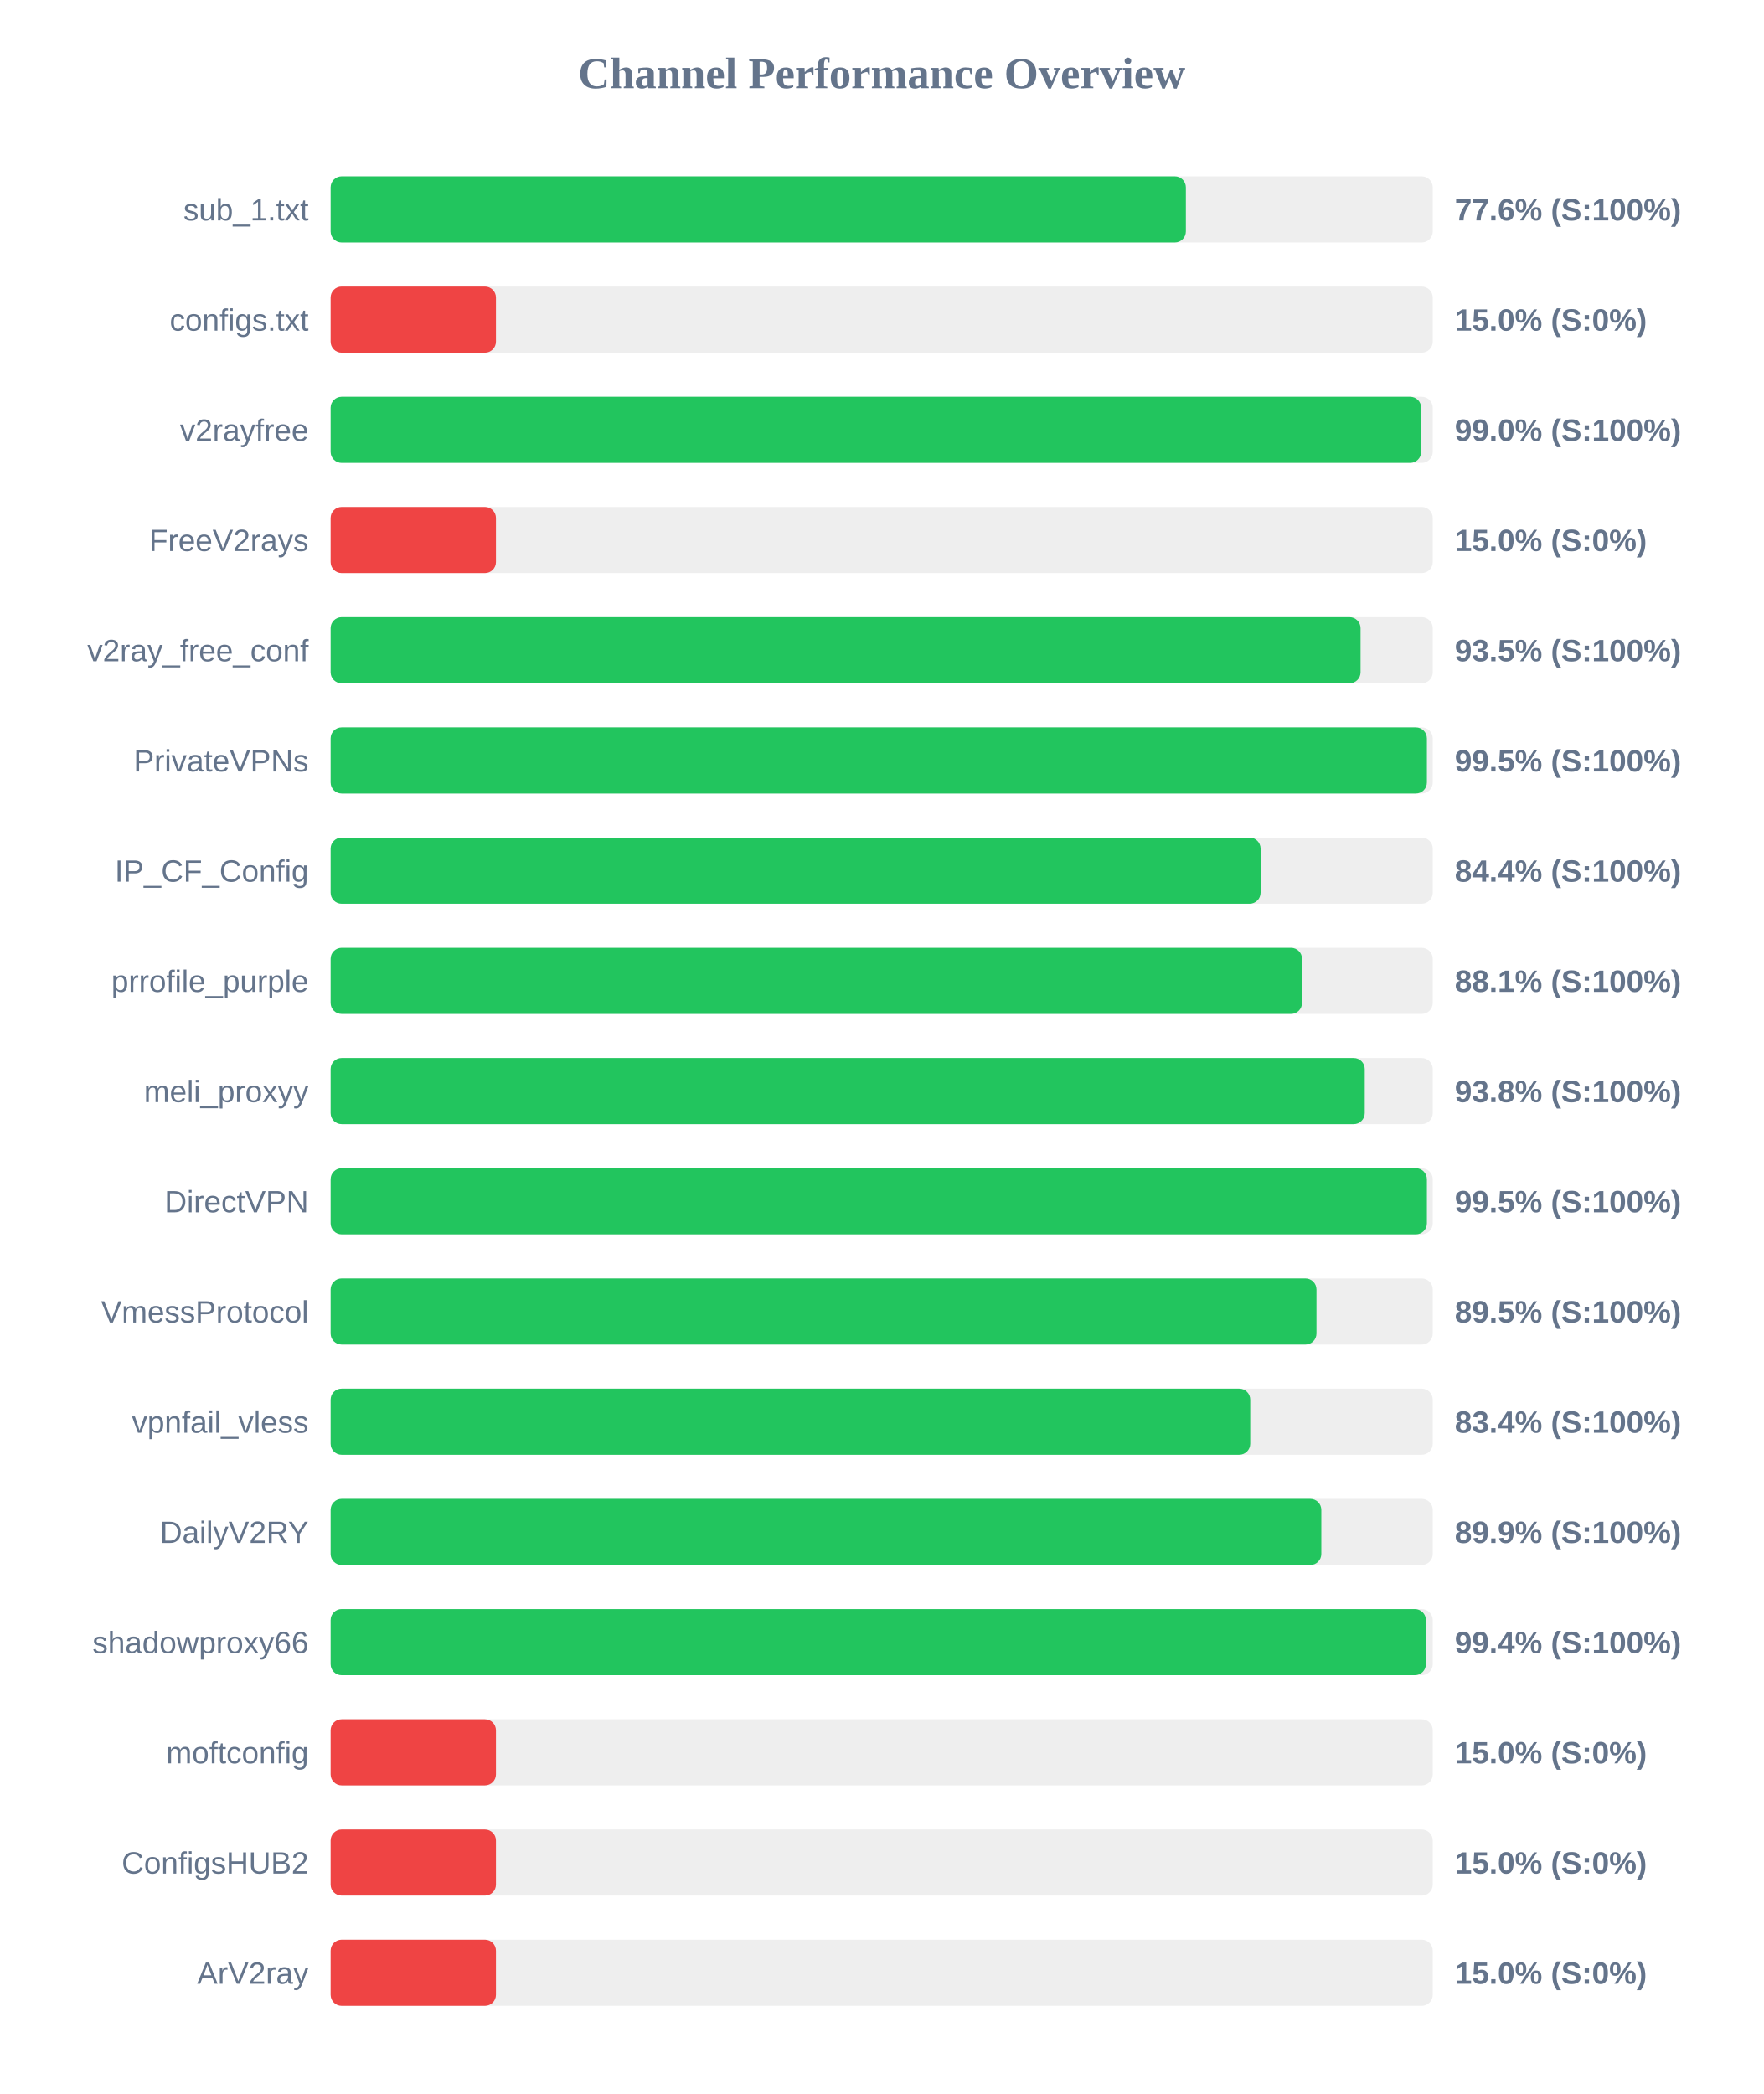
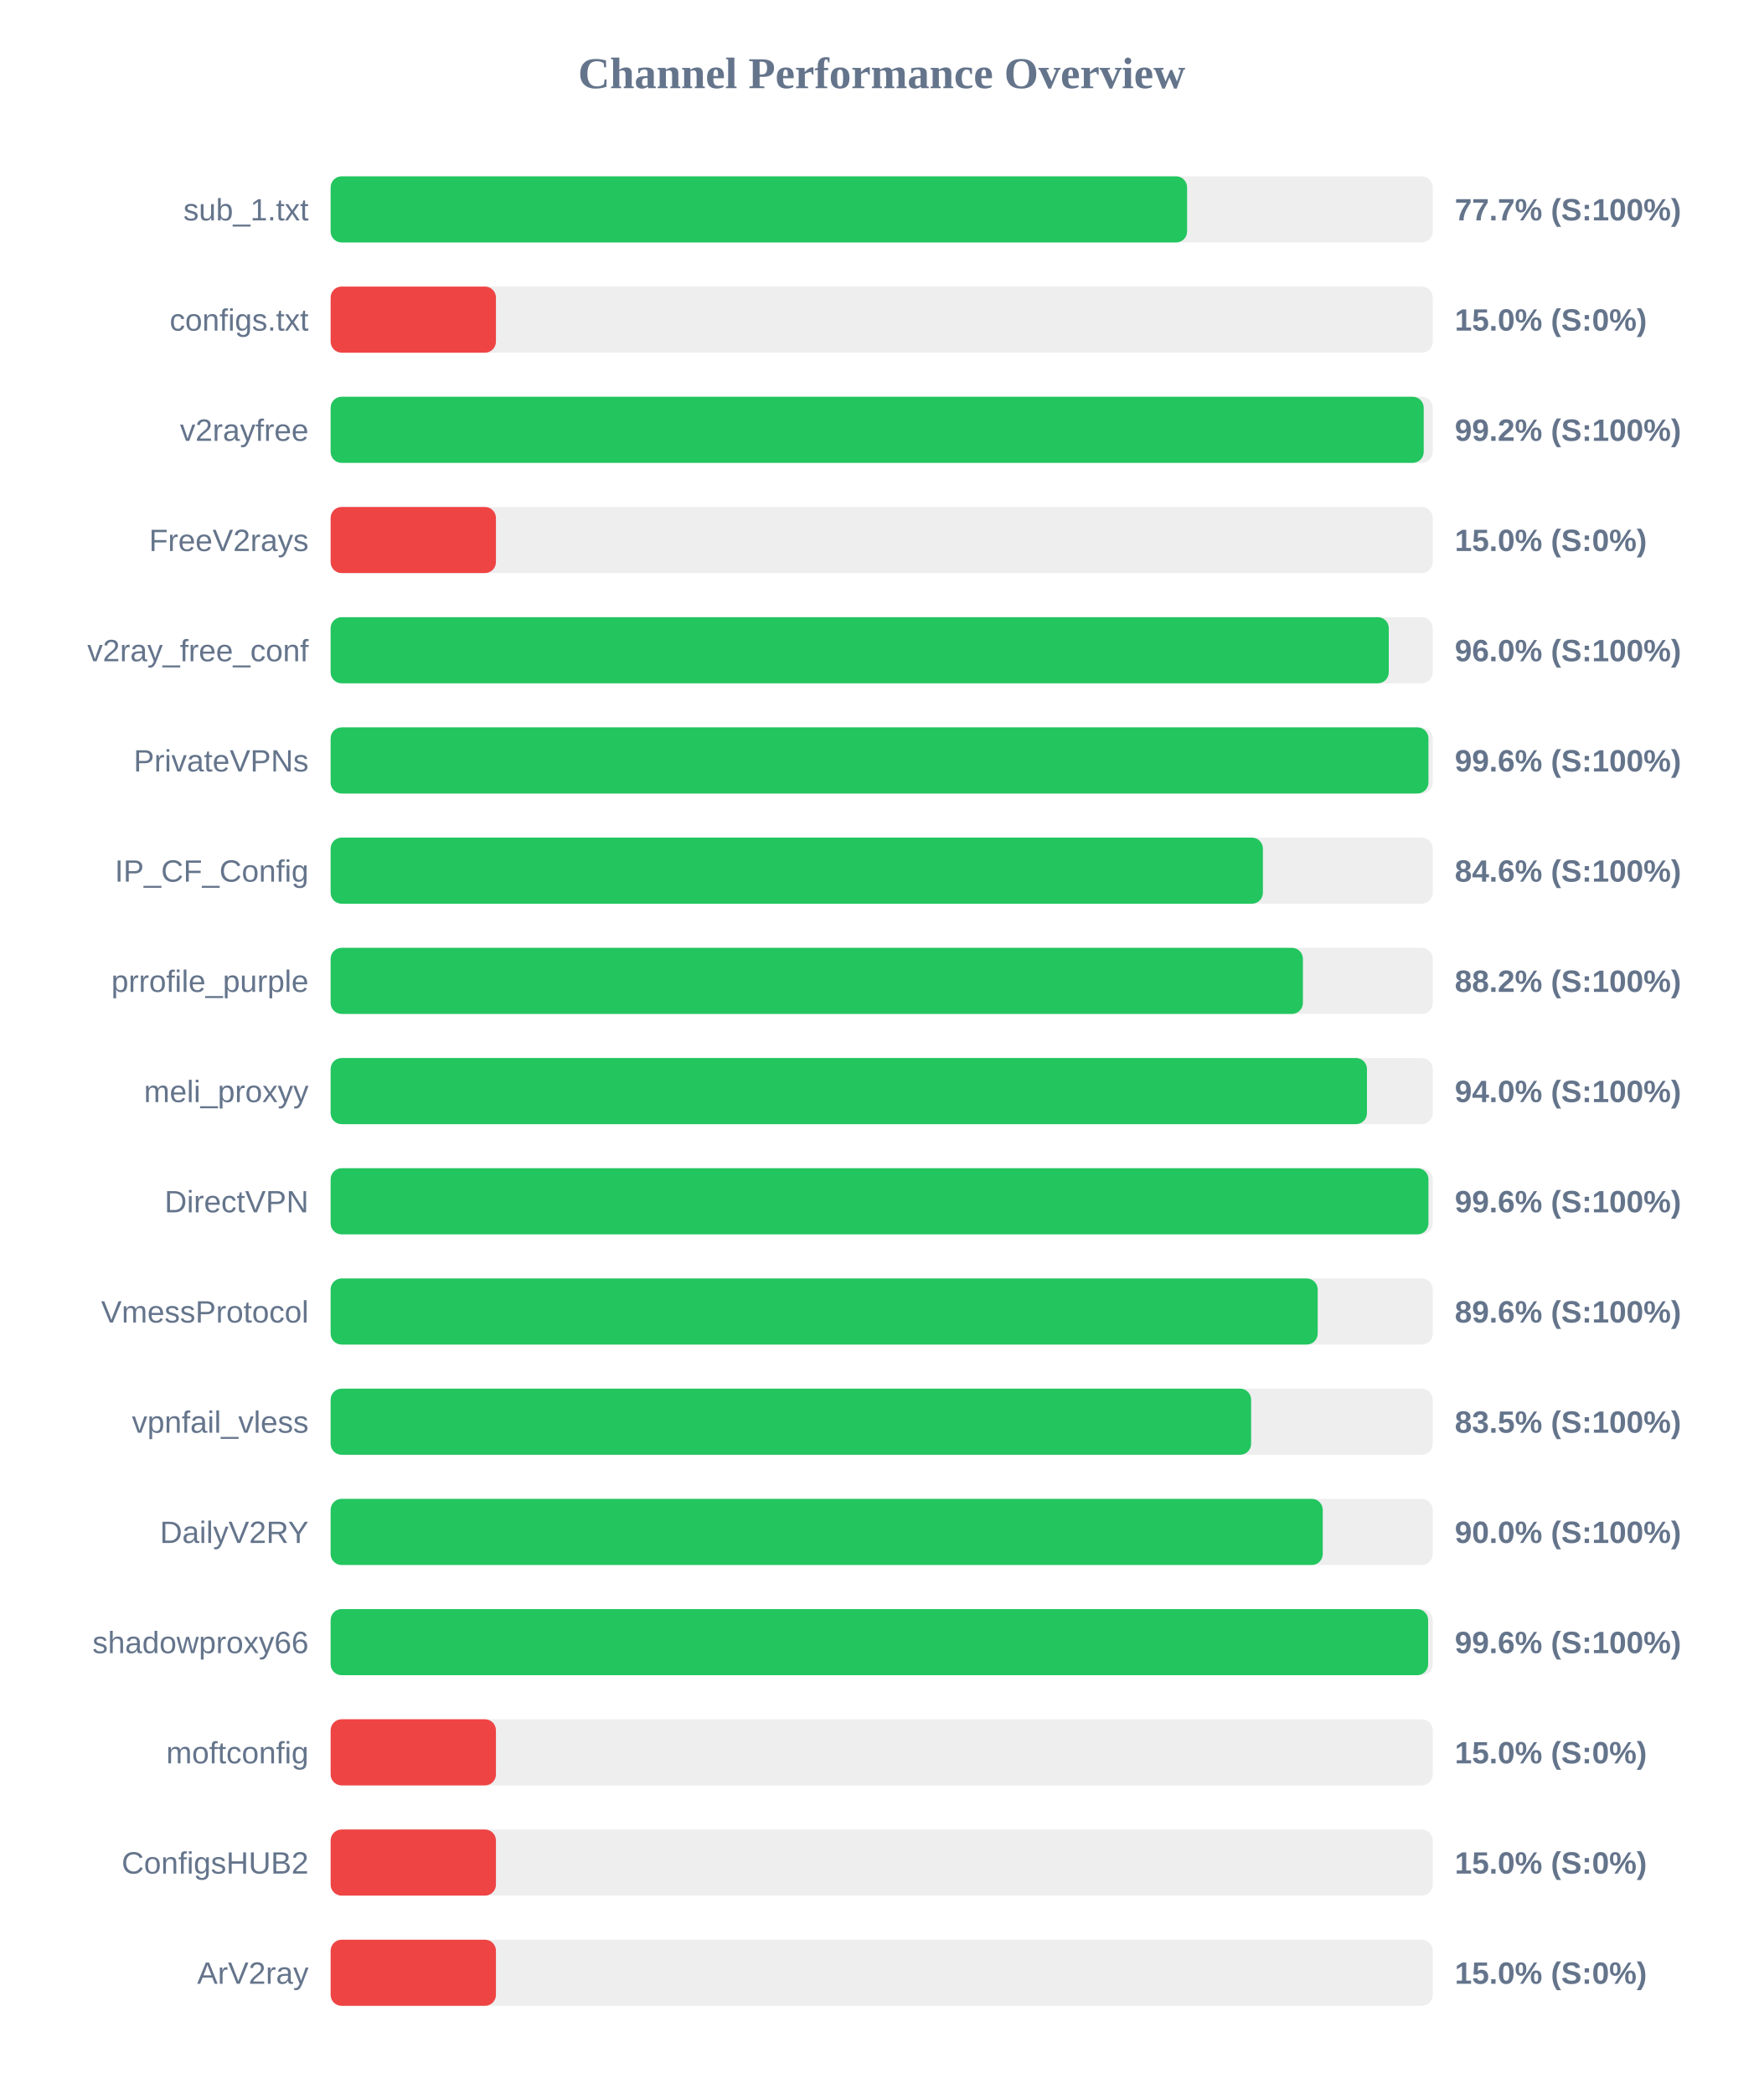
<svg xmlns="http://www.w3.org/2000/svg" width="800" height="950" version="1.1">
  <style>
        .row { font: 14px Arial; fill: #64748b; }
        .score { font: bold 14px Arial; fill: #64748b; }
    </style>
  <text x="400" y="40" text-anchor="middle" font-size="20px" font-weight="bold" fill="#64748b">Channel Performance Overview</text>
  <rect x="150" y="80" width="500" height="30" fill="#eee" rx="5" />
-   <rect x="150" y="80" width="388.0" height="30" fill="#22c55e" rx="5" />
+   <rect x="150" y="80" width="388.55" height="30" fill="#22c55e" rx="5" />
  <text x="140" y="100" text-anchor="end" class="row">sub_1.txt</text>
-   <text x="660" y="100" text-anchor="start" class="score">77.6% (S:100%)</text>
+   <text x="660" y="100" text-anchor="start" class="score">77.7% (S:100%)</text>
  <rect x="150" y="130" width="500" height="30" fill="#eee" rx="5" />
  <rect x="150" y="130" width="75.0" height="30" fill="#ef4444" rx="5" />
  <text x="140" y="150" text-anchor="end" class="row">configs.txt</text>
  <text x="660" y="150" text-anchor="start" class="score">15.0% (S:0%)</text>
  <rect x="150" y="180" width="500" height="30" fill="#eee" rx="5" />
-   <rect x="150" y="180" width="494.75" height="30" fill="#22c55e" rx="5" />
+   <rect x="150" y="180" width="495.9" height="30" fill="#22c55e" rx="5" />
  <text x="140" y="200" text-anchor="end" class="row">v2rayfree</text>
-   <text x="660" y="200" text-anchor="start" class="score">99.0% (S:100%)</text>
+   <text x="660" y="200" text-anchor="start" class="score">99.2% (S:100%)</text>
  <rect x="150" y="230" width="500" height="30" fill="#eee" rx="5" />
  <rect x="150" y="230" width="75.0" height="30" fill="#ef4444" rx="5" />
  <text x="140" y="250" text-anchor="end" class="row">FreeV2rays</text>
  <text x="660" y="250" text-anchor="start" class="score">15.0% (S:0%)</text>
  <rect x="150" y="280" width="500" height="30" fill="#eee" rx="5" />
-   <rect x="150" y="280" width="467.25" height="30" fill="#22c55e" rx="5" />
+   <rect x="150" y="280" width="480.05" height="30" fill="#22c55e" rx="5" />
  <text x="140" y="300" text-anchor="end" class="row">v2ray_free_conf</text>
-   <text x="660" y="300" text-anchor="start" class="score">93.5% (S:100%)</text>
+   <text x="660" y="300" text-anchor="start" class="score">96.0% (S:100%)</text>
  <rect x="150" y="330" width="500" height="30" fill="#eee" rx="5" />
-   <rect x="150" y="330" width="497.35" height="30" fill="#22c55e" rx="5" />
+   <rect x="150" y="330" width="498.05" height="30" fill="#22c55e" rx="5" />
  <text x="140" y="350" text-anchor="end" class="row">PrivateVPNs</text>
-   <text x="660" y="350" text-anchor="start" class="score">99.5% (S:100%)</text>
+   <text x="660" y="350" text-anchor="start" class="score">99.6% (S:100%)</text>
  <rect x="150" y="380" width="500" height="30" fill="#eee" rx="5" />
-   <rect x="150" y="380" width="421.9" height="30" fill="#22c55e" rx="5" />
+   <rect x="150" y="380" width="422.95" height="30" fill="#22c55e" rx="5" />
  <text x="140" y="400" text-anchor="end" class="row">IP_CF_Config</text>
-   <text x="660" y="400" text-anchor="start" class="score">84.4% (S:100%)</text>
+   <text x="660" y="400" text-anchor="start" class="score">84.6% (S:100%)</text>
  <rect x="150" y="430" width="500" height="30" fill="#eee" rx="5" />
-   <rect x="150" y="430" width="440.7" height="30" fill="#22c55e" rx="5" />
+   <rect x="150" y="430" width="441.1" height="30" fill="#22c55e" rx="5" />
  <text x="140" y="450" text-anchor="end" class="row">prrofile_purple</text>
-   <text x="660" y="450" text-anchor="start" class="score">88.1% (S:100%)</text>
+   <text x="660" y="450" text-anchor="start" class="score">88.2% (S:100%)</text>
  <rect x="150" y="480" width="500" height="30" fill="#eee" rx="5" />
-   <rect x="150" y="480" width="469.15" height="30" fill="#22c55e" rx="5" />
+   <rect x="150" y="480" width="470.15" height="30" fill="#22c55e" rx="5" />
  <text x="140" y="500" text-anchor="end" class="row">meli_proxyy</text>
-   <text x="660" y="500" text-anchor="start" class="score">93.8% (S:100%)</text>
+   <text x="660" y="500" text-anchor="start" class="score">94.0% (S:100%)</text>
  <rect x="150" y="530" width="500" height="30" fill="#eee" rx="5" />
-   <rect x="150" y="530" width="497.35" height="30" fill="#22c55e" rx="5" />
+   <rect x="150" y="530" width="498.05" height="30" fill="#22c55e" rx="5" />
  <text x="140" y="550" text-anchor="end" class="row">DirectVPN</text>
-   <text x="660" y="550" text-anchor="start" class="score">99.5% (S:100%)</text>
+   <text x="660" y="550" text-anchor="start" class="score">99.6% (S:100%)</text>
  <rect x="150" y="580" width="500" height="30" fill="#eee" rx="5" />
-   <rect x="150" y="580" width="447.25" height="30" fill="#22c55e" rx="5" />
+   <rect x="150" y="580" width="447.8" height="30" fill="#22c55e" rx="5" />
  <text x="140" y="600" text-anchor="end" class="row">VmessProtocol</text>
-   <text x="660" y="600" text-anchor="start" class="score">89.5% (S:100%)</text>
+   <text x="660" y="600" text-anchor="start" class="score">89.6% (S:100%)</text>
  <rect x="150" y="630" width="500" height="30" fill="#eee" rx="5" />
-   <rect x="150" y="630" width="417.2" height="30" fill="#22c55e" rx="5" />
+   <rect x="150" y="630" width="417.6" height="30" fill="#22c55e" rx="5" />
  <text x="140" y="650" text-anchor="end" class="row">vpnfail_vless</text>
-   <text x="660" y="650" text-anchor="start" class="score">83.4% (S:100%)</text>
+   <text x="660" y="650" text-anchor="start" class="score">83.5% (S:100%)</text>
  <rect x="150" y="680" width="500" height="30" fill="#eee" rx="5" />
-   <rect x="150" y="680" width="449.45" height="30" fill="#22c55e" rx="5" />
+   <rect x="150" y="680" width="450.1" height="30" fill="#22c55e" rx="5" />
  <text x="140" y="700" text-anchor="end" class="row">DailyV2RY</text>
-   <text x="660" y="700" text-anchor="start" class="score">89.9% (S:100%)</text>
+   <text x="660" y="700" text-anchor="start" class="score">90.0% (S:100%)</text>
  <rect x="150" y="730" width="500" height="30" fill="#eee" rx="5" />
-   <rect x="150" y="730" width="496.9" height="30" fill="#22c55e" rx="5" />
+   <rect x="150" y="730" width="497.9" height="30" fill="#22c55e" rx="5" />
  <text x="140" y="750" text-anchor="end" class="row">shadowproxy66</text>
-   <text x="660" y="750" text-anchor="start" class="score">99.4% (S:100%)</text>
+   <text x="660" y="750" text-anchor="start" class="score">99.6% (S:100%)</text>
  <rect x="150" y="780" width="500" height="30" fill="#eee" rx="5" />
  <rect x="150" y="780" width="75.0" height="30" fill="#ef4444" rx="5" />
  <text x="140" y="800" text-anchor="end" class="row">moftconfig</text>
  <text x="660" y="800" text-anchor="start" class="score">15.0% (S:0%)</text>
  <rect x="150" y="830" width="500" height="30" fill="#eee" rx="5" />
  <rect x="150" y="830" width="75.0" height="30" fill="#ef4444" rx="5" />
  <text x="140" y="850" text-anchor="end" class="row">ConfigsHUB2</text>
  <text x="660" y="850" text-anchor="start" class="score">15.0% (S:0%)</text>
  <rect x="150" y="880" width="500" height="30" fill="#eee" rx="5" />
  <rect x="150" y="880" width="75.0" height="30" fill="#ef4444" rx="5" />
  <text x="140" y="900" text-anchor="end" class="row">ArV2ray</text>
  <text x="660" y="900" text-anchor="start" class="score">15.0% (S:0%)</text>
</svg>
